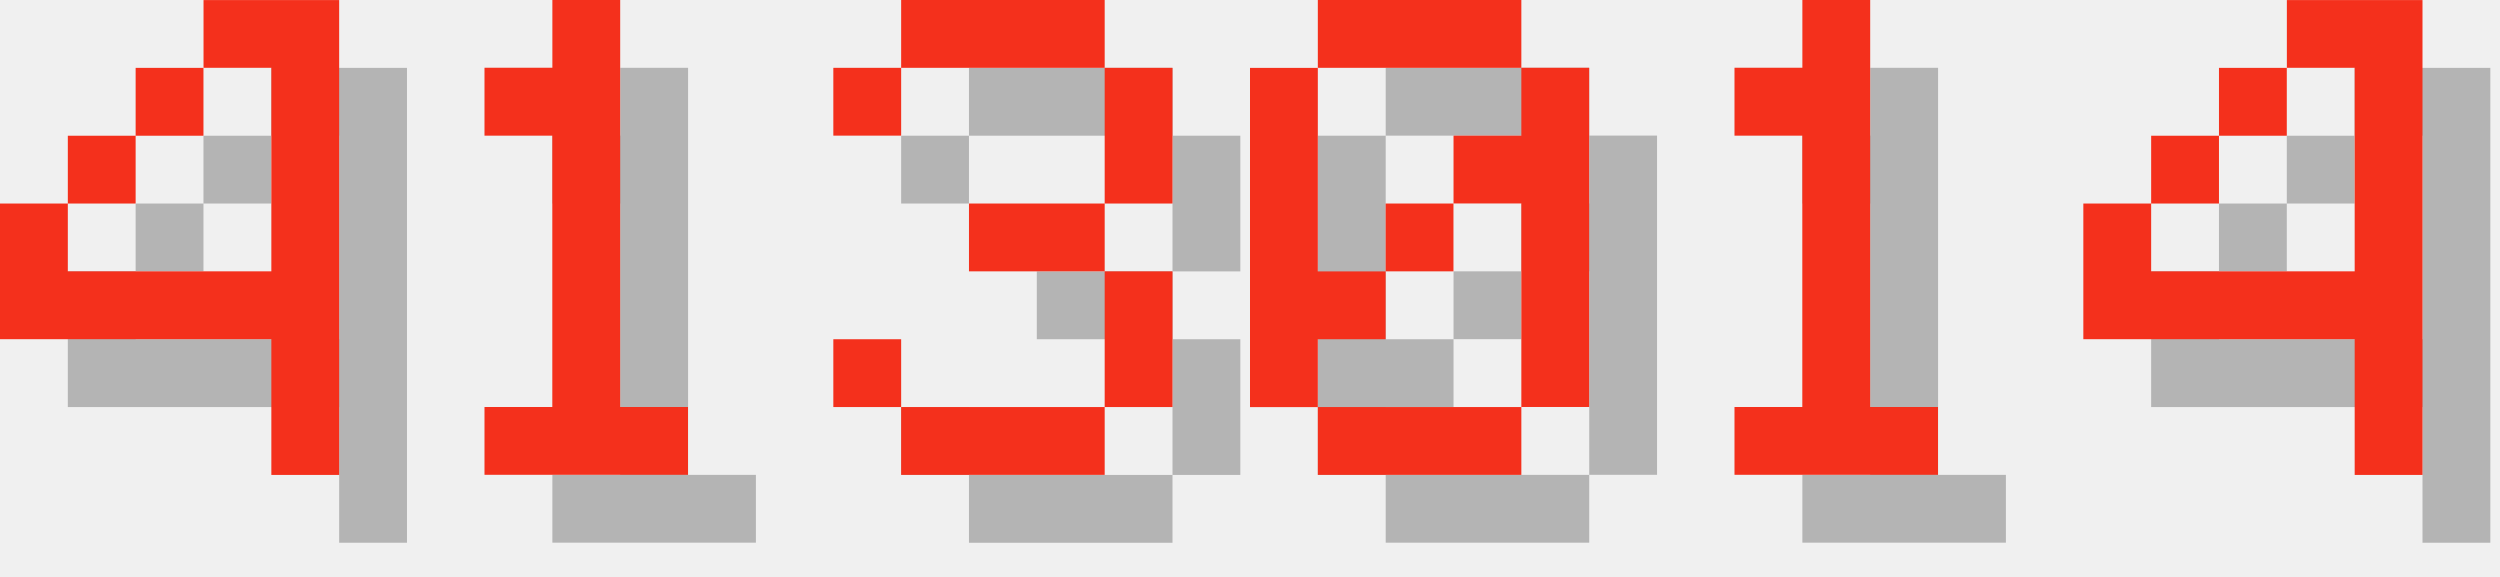
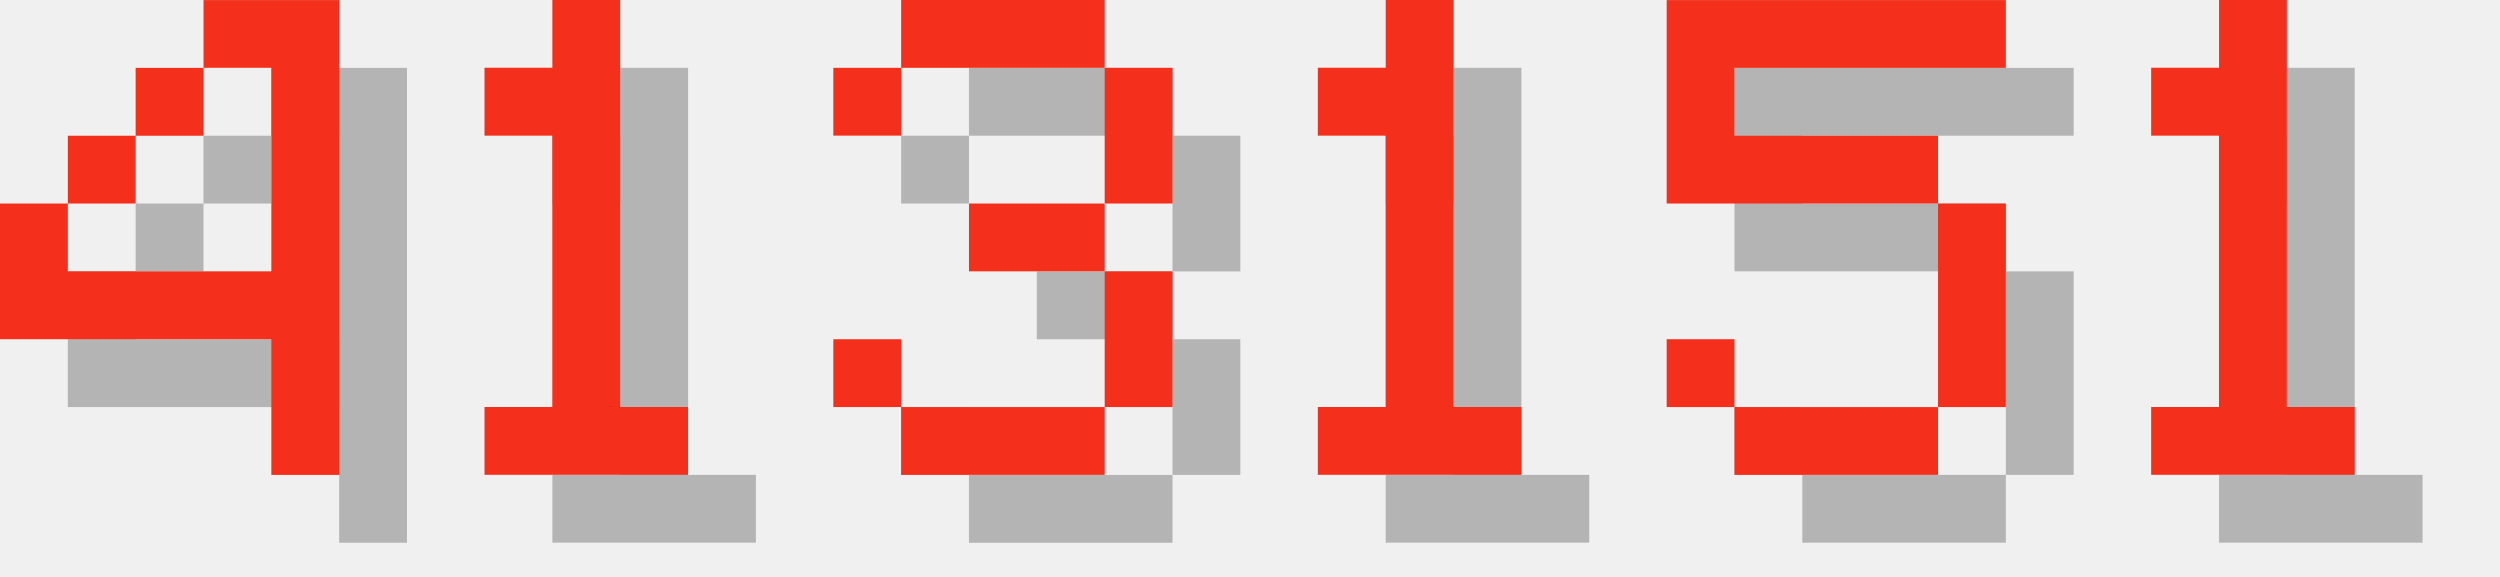
<svg xmlns="http://www.w3.org/2000/svg" version="1.1" width="156.0" height="36">
  <style>
        .text-foreground {
            fill: #F4301C;
        }
        .text-shadow {
            fill: #000000;
            fill-opacity: 0.25;
        }
    </style>
  <g class="digit" id="digit_4" transform="translate(0.0, 0), scale(4)">
    <path id="digit_4_shadow" class="text-shadow" d="m4.233 1.058v1.058h1.058v3.175h-3.175v-1.058h-1.058v2.117h4.233v2.117h1.058v-7.408h-2.117zm-2.117 3.175h1.058v-1.058h-1.058v1.058zm1.058-1.058h1.058v-1.058h-1.058v1.058z" fill-opacity=".5" style="paint-order:stroke fill markers" />
    <path id="digit_4_fg" class="text-foreground" d="m3.175 0v1.058h1.058v3.175h-3.175v-1.058h-1.058v2.117h4.233v2.117h1.058v-7.408h-2.117zm-2.117 3.175h1.058v-1.058h-1.058v1.058zm1.058-1.058h1.058v-1.058h-1.058v1.058z" fill="#fff" style="paint-order:stroke fill markers" />
  </g>
  <g class="digit" id="digit_1" transform="translate(26.0, 0), scale(4)">
    <path id="digit_1_shadow" class="text-shadow" d="m2.117 2.117v1.058h1.058v4.233h-1.058v1.058h3.175v-1.058h-1.058v-6.35h-1.058v1.058h-1.058z" fill-opacity=".5" style="paint-order:stroke fill markers" />
    <path id="digit_1_fg" class="text-foreground" d="m1.058 1.058v1.058h1.058v4.233h-1.058v1.058h3.175v-1.058h-1.058v-6.35h-1.058v1.058h-1.058z" fill="#fff" style="paint-order:stroke fill markers" />
  </g>
  <g class="digit" id="digit_3" transform="translate(52.0, 0), scale(4)">
    <path id="digit_3_shadow" class="text-shadow" d="m1.058 2.117v1.058h1.058v-1.058h3.175v2.117h-2.117v1.058h2.117v2.117h-3.175v-1.058h-1.058v1.058h1.058v1.058h3.175v-1.058h1.058v-2.117h-1.058v-1.058h1.058v-2.117h-1.058v-1.058h-3.175v1.058h-1.058z" fill-opacity=".5" style="paint-order:stroke fill markers" />
    <path id="digit_3_fg" class="text-foreground" d="m0 1.058v1.058h1.058v-1.058h3.175v2.117h-2.117v1.058h2.117v2.117h-3.175v-1.058h-1.058v1.058h1.058v1.058h3.175v-1.058h1.058v-2.117h-1.058v-1.058h1.058v-2.117h-1.058v-1.058h-3.175v1.058h-1.058z" fill="#fff" style="paint-order:stroke fill markers" />
  </g>
-   <g class="digit" id="digit_0" transform="translate(78.0, 0), scale(4)">
-     <path id="digit_0_shadow" class="text-shadow" d="m2.117 1.058v1.058h3.175v-1.058h-3.175zm3.175 1.058v1.058h-1.058v1.058h1.058v3.175h1.058v-5.292h-1.058zm0 5.292h-3.175v1.058h3.175v-1.058zm-3.175 0v-1.058h1.058v-1.058h-1.058v-3.175h-1.058v5.292h1.058zm1.058-2.117h1.058v-1.058h-1.058v1.058z" fill-opacity=".5" style="paint-order:stroke fill markers" />
-     <path id="digit_0_fg" class="text-foreground" d="m1.058 0v1.058h3.175v-1.058h-3.175zm3.175 1.058v1.058h-1.058v1.058h1.058v3.175h1.058v-5.292h-1.058zm0 5.292h-3.175v1.058h3.175v-1.058zm-3.175 0v-1.058h1.058v-1.058h-1.058v-3.175h-1.058v5.292h1.058zm1.058-2.117h1.058v-1.058h-1.058v1.058z" fill="#fff" style="paint-order:stroke fill markers" />
-   </g>
-   <g class="digit" id="digit_1" transform="translate(104.0, 0), scale(4)">
+   <g class="digit" id="digit_1" transform="translate(78.0, 0), scale(4)">
    <path id="digit_1_shadow" class="text-shadow" d="m2.117 2.117v1.058h1.058v4.233h-1.058v1.058h3.175v-1.058h-1.058v-6.35h-1.058v1.058h-1.058z" fill-opacity=".5" style="paint-order:stroke fill markers" />
    <path id="digit_1_fg" class="text-foreground" d="m1.058 1.058v1.058h1.058v4.233h-1.058v1.058h3.175v-1.058h-1.058v-6.35h-1.058v1.058h-1.058z" fill="#fff" style="paint-order:stroke fill markers" />
  </g>
-   <g class="digit" id="digit_4" transform="translate(130.0, 0), scale(4)">
-     <path id="digit_4_shadow" class="text-shadow" d="m4.233 1.058v1.058h1.058v3.175h-3.175v-1.058h-1.058v2.117h4.233v2.117h1.058v-7.408h-2.117zm-2.117 3.175h1.058v-1.058h-1.058v1.058zm1.058-1.058h1.058v-1.058h-1.058v1.058z" fill-opacity=".5" style="paint-order:stroke fill markers" />
-     <path id="digit_4_fg" class="text-foreground" d="m3.175 0v1.058h1.058v3.175h-3.175v-1.058h-1.058v2.117h4.233v2.117h1.058v-7.408h-2.117zm-2.117 3.175h1.058v-1.058h-1.058v1.058zm1.058-1.058h1.058v-1.058h-1.058v1.058z" fill="#fff" style="paint-order:stroke fill markers" />
+   <g class="digit" id="digit_5" transform="translate(104.0, 0), scale(4)">
+     <path id="digit_5_shadow" class="text-shadow" d="m1.058 1.058v3.175h4.233v3.175h-3.175v-1.058h-1.058v1.058h1.058v1.058h3.175v-1.058h1.058v-3.175h-1.058v-1.058h-3.175v-1.058h4.233v-1.058h-5.292z" fill-opacity=".5" style="paint-order:stroke fill markers" />
+     <path id="digit_5_fg" class="text-foreground" d="m0 0v3.175h4.233v3.175h-3.175v-1.058h-1.058v1.058h1.058v1.058h3.175v-1.058h1.058v-3.175h-1.058v-1.058h-3.175v-1.058h4.233v-1.058h-5.292z" fill="#fff" style="paint-order:stroke fill markers" />
+   </g>
+   <g class="digit" id="digit_1" transform="translate(130.0, 0), scale(4)">
+     <path id="digit_1_shadow" class="text-shadow" d="m2.117 2.117v1.058h1.058v4.233h-1.058v1.058h3.175v-1.058h-1.058v-6.35h-1.058v1.058h-1.058z" fill-opacity=".5" style="paint-order:stroke fill markers" />
+     <path id="digit_1_fg" class="text-foreground" d="m1.058 1.058v1.058h1.058v4.233h-1.058v1.058h3.175v-1.058h-1.058v-6.35h-1.058v1.058h-1.058z" fill="#fff" style="paint-order:stroke fill markers" />
  </g>
</svg>
